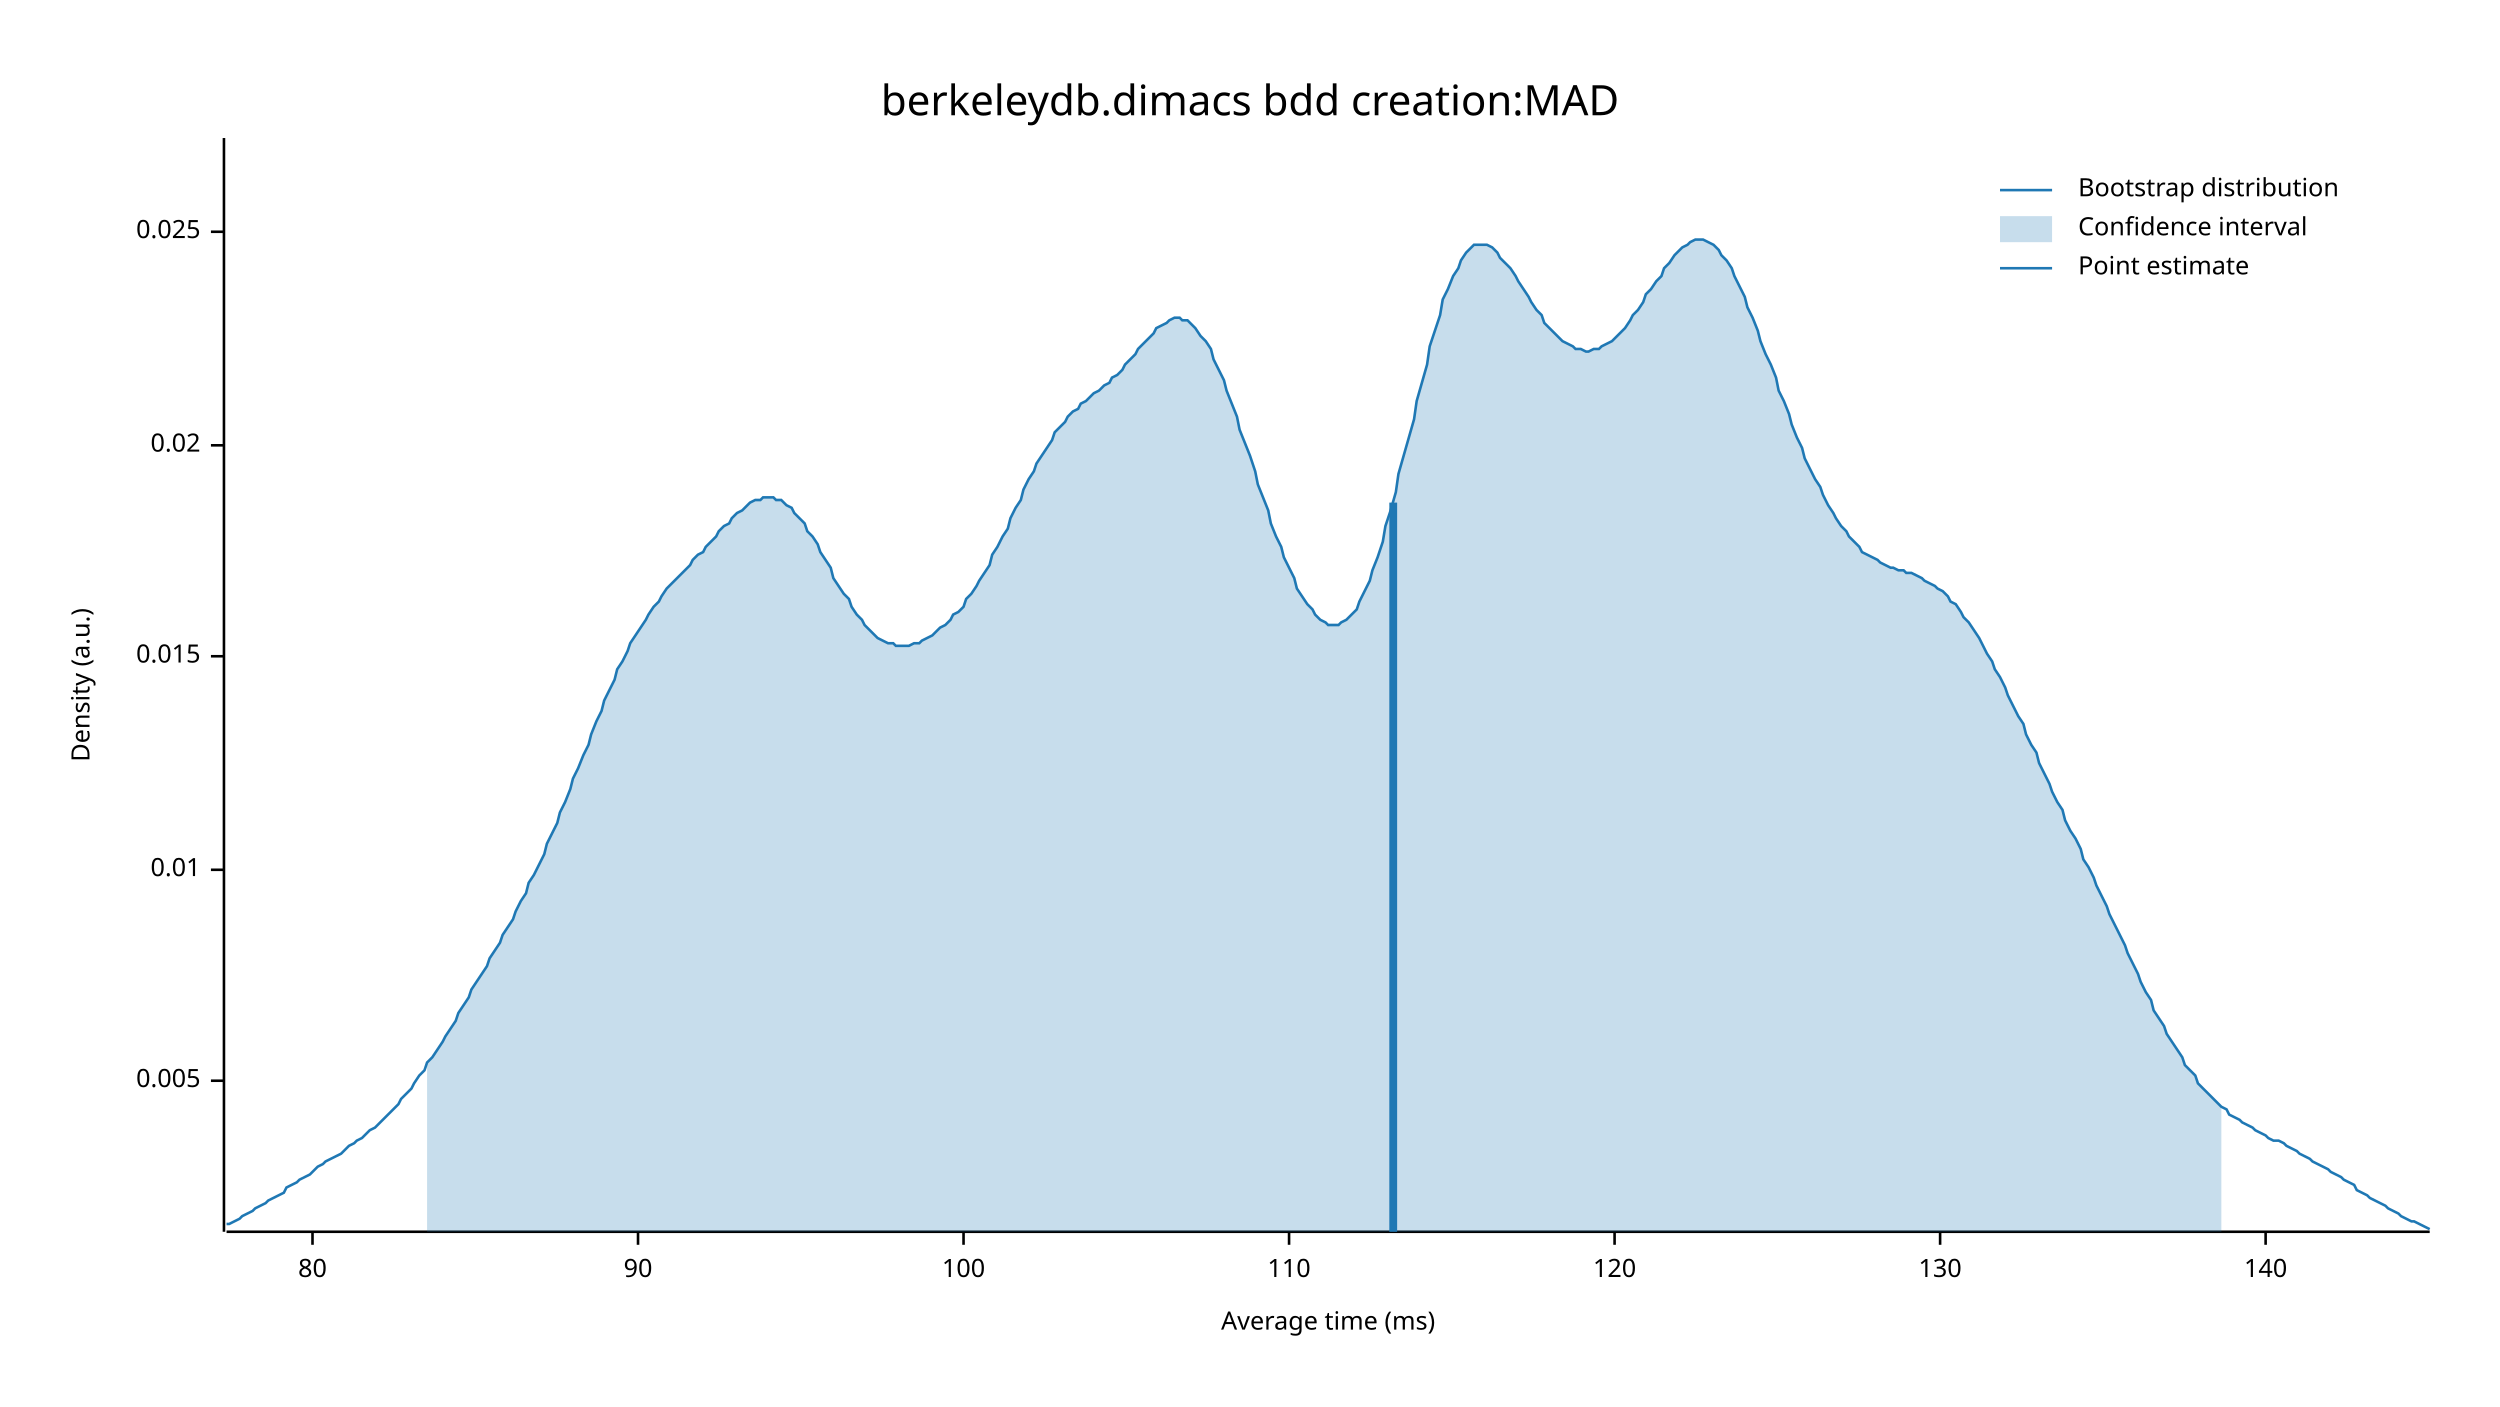
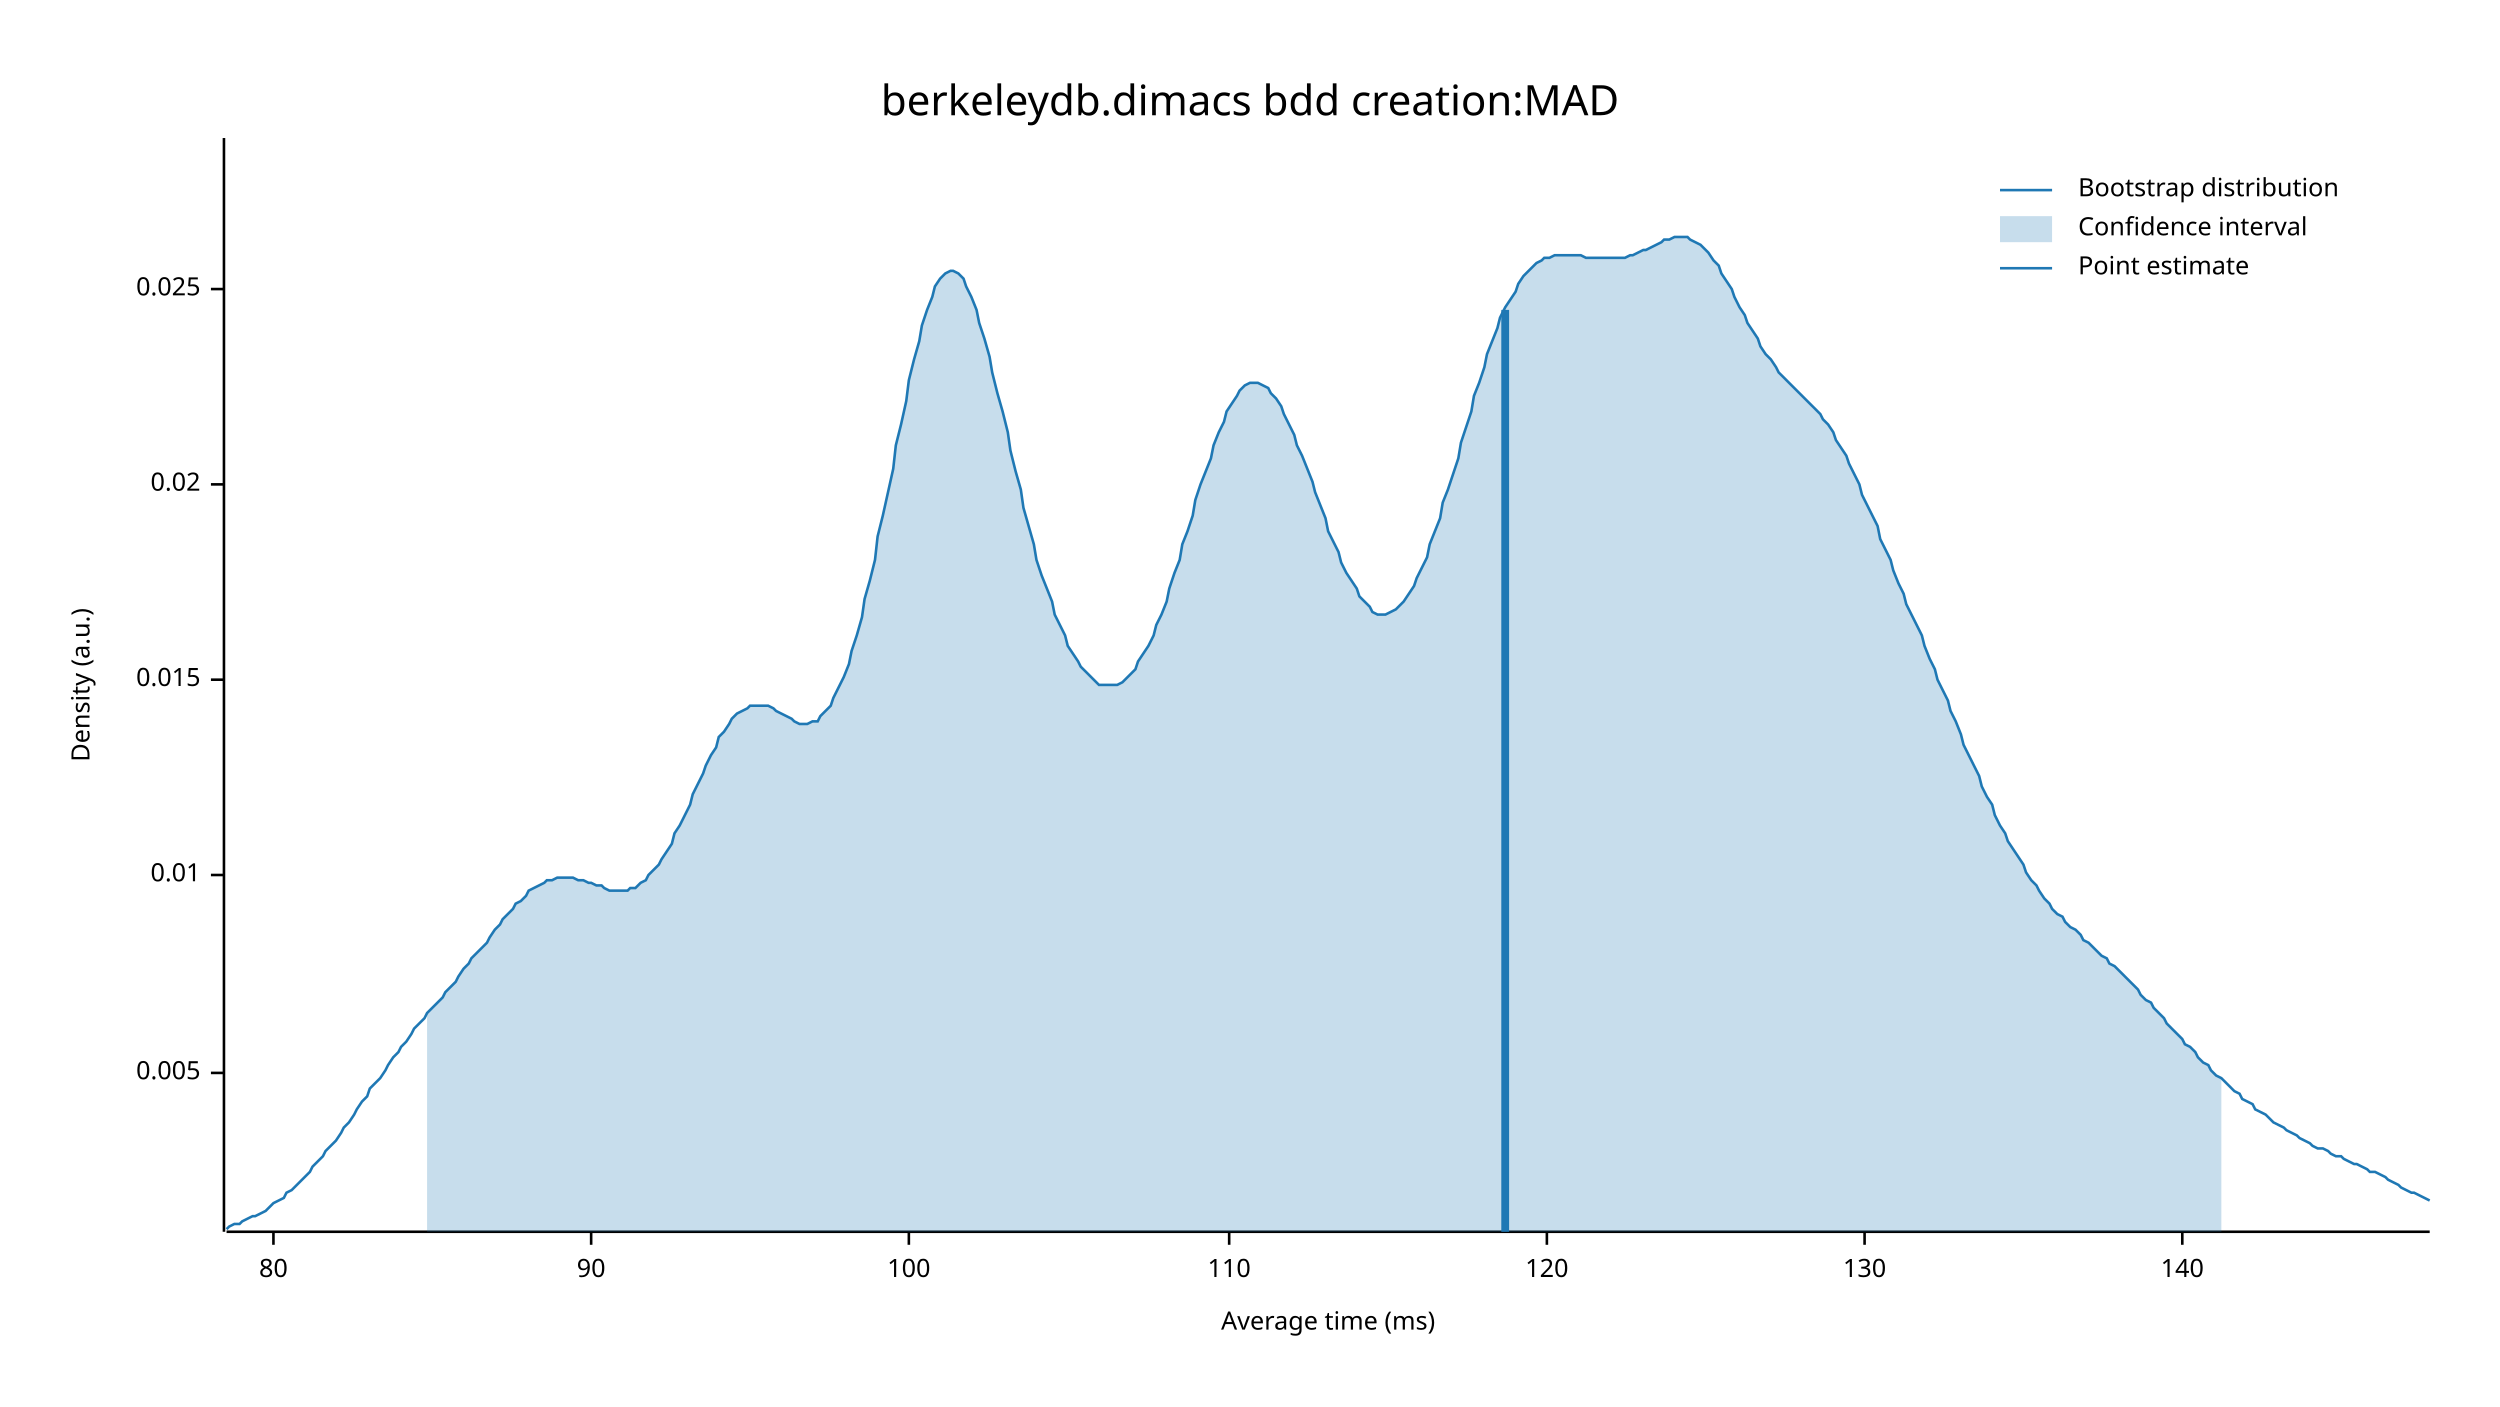
<svg xmlns="http://www.w3.org/2000/svg" width="960" height="540" viewBox="0 0 960 540">
  <text x="480" y="32" dy="0.76em" text-anchor="middle" font-family="sans-serif" font-size="16.129" opacity="1" fill="#000000">
berkeleydb.dimacs bdd creation:MAD
</text>
  <text x="27" y="263" dy="0.76em" text-anchor="middle" font-family="sans-serif" font-size="9.677" opacity="1" fill="#000000" transform="rotate(270, 27, 263)">
Density (a.u.)
</text>
  <text x="510" y="513" dy="-0.5ex" text-anchor="middle" font-family="sans-serif" font-size="9.677" opacity="1" fill="#000000">
Average time (ms)
</text>
  <polyline fill="none" opacity="1" stroke="#000000" stroke-width="1" points="86,53 86,473 " />
-   <text x="77" y="415" dy="0.5ex" text-anchor="end" font-family="sans-serif" font-size="9.677" opacity="1" fill="#000000">
+   <text x="77" y="412" dy="0.5ex" text-anchor="end" font-family="sans-serif" font-size="9.677" opacity="1" fill="#000000">
0.005
</text>
-   <polyline fill="none" opacity="1" stroke="#000000" stroke-width="1" points="81,415 86,415 " />
-   <text x="77" y="334" dy="0.5ex" text-anchor="end" font-family="sans-serif" font-size="9.677" opacity="1" fill="#000000">
+   <polyline fill="none" opacity="1" stroke="#000000" stroke-width="1" points="81,412 86,412 " />
+   <text x="77" y="336" dy="0.5ex" text-anchor="end" font-family="sans-serif" font-size="9.677" opacity="1" fill="#000000">
0.01
</text>
-   <polyline fill="none" opacity="1" stroke="#000000" stroke-width="1" points="81,334 86,334 " />
-   <text x="77" y="252" dy="0.5ex" text-anchor="end" font-family="sans-serif" font-size="9.677" opacity="1" fill="#000000">
+   <polyline fill="none" opacity="1" stroke="#000000" stroke-width="1" points="81,336 86,336 " />
+   <text x="77" y="261" dy="0.5ex" text-anchor="end" font-family="sans-serif" font-size="9.677" opacity="1" fill="#000000">
0.015
</text>
-   <polyline fill="none" opacity="1" stroke="#000000" stroke-width="1" points="81,252 86,252 " />
-   <text x="77" y="171" dy="0.5ex" text-anchor="end" font-family="sans-serif" font-size="9.677" opacity="1" fill="#000000">
+   <polyline fill="none" opacity="1" stroke="#000000" stroke-width="1" points="81,261 86,261 " />
+   <text x="77" y="186" dy="0.5ex" text-anchor="end" font-family="sans-serif" font-size="9.677" opacity="1" fill="#000000">
0.02
</text>
-   <polyline fill="none" opacity="1" stroke="#000000" stroke-width="1" points="81,171 86,171 " />
-   <text x="77" y="89" dy="0.5ex" text-anchor="end" font-family="sans-serif" font-size="9.677" opacity="1" fill="#000000">
+   <polyline fill="none" opacity="1" stroke="#000000" stroke-width="1" points="81,186 86,186 " />
+   <text x="77" y="111" dy="0.5ex" text-anchor="end" font-family="sans-serif" font-size="9.677" opacity="1" fill="#000000">
0.025
</text>
-   <polyline fill="none" opacity="1" stroke="#000000" stroke-width="1" points="81,89 86,89 " />
+   <polyline fill="none" opacity="1" stroke="#000000" stroke-width="1" points="81,111 86,111 " />
  <polyline fill="none" opacity="1" stroke="#000000" stroke-width="1" points="87,473 933,473 " />
-   <text x="120" y="483" dy="0.76em" text-anchor="middle" font-family="sans-serif" font-size="9.677" opacity="1" fill="#000000">
+   <text x="105" y="483" dy="0.76em" text-anchor="middle" font-family="sans-serif" font-size="9.677" opacity="1" fill="#000000">
80
</text>
-   <polyline fill="none" opacity="1" stroke="#000000" stroke-width="1" points="120,473 120,478 " />
-   <text x="245" y="483" dy="0.76em" text-anchor="middle" font-family="sans-serif" font-size="9.677" opacity="1" fill="#000000">
+   <polyline fill="none" opacity="1" stroke="#000000" stroke-width="1" points="105,473 105,478 " />
+   <text x="227" y="483" dy="0.76em" text-anchor="middle" font-family="sans-serif" font-size="9.677" opacity="1" fill="#000000">
90
</text>
-   <polyline fill="none" opacity="1" stroke="#000000" stroke-width="1" points="245,473 245,478 " />
-   <text x="370" y="483" dy="0.76em" text-anchor="middle" font-family="sans-serif" font-size="9.677" opacity="1" fill="#000000">
+   <polyline fill="none" opacity="1" stroke="#000000" stroke-width="1" points="227,473 227,478 " />
+   <text x="349" y="483" dy="0.76em" text-anchor="middle" font-family="sans-serif" font-size="9.677" opacity="1" fill="#000000">
100
</text>
-   <polyline fill="none" opacity="1" stroke="#000000" stroke-width="1" points="370,473 370,478 " />
-   <text x="495" y="483" dy="0.76em" text-anchor="middle" font-family="sans-serif" font-size="9.677" opacity="1" fill="#000000">
+   <polyline fill="none" opacity="1" stroke="#000000" stroke-width="1" points="349,473 349,478 " />
+   <text x="472" y="483" dy="0.76em" text-anchor="middle" font-family="sans-serif" font-size="9.677" opacity="1" fill="#000000">
110
</text>
-   <polyline fill="none" opacity="1" stroke="#000000" stroke-width="1" points="495,473 495,478 " />
-   <text x="620" y="483" dy="0.76em" text-anchor="middle" font-family="sans-serif" font-size="9.677" opacity="1" fill="#000000">
+   <polyline fill="none" opacity="1" stroke="#000000" stroke-width="1" points="472,473 472,478 " />
+   <text x="594" y="483" dy="0.76em" text-anchor="middle" font-family="sans-serif" font-size="9.677" opacity="1" fill="#000000">
120
</text>
-   <polyline fill="none" opacity="1" stroke="#000000" stroke-width="1" points="620,473 620,478 " />
-   <text x="745" y="483" dy="0.76em" text-anchor="middle" font-family="sans-serif" font-size="9.677" opacity="1" fill="#000000">
+   <polyline fill="none" opacity="1" stroke="#000000" stroke-width="1" points="594,473 594,478 " />
+   <text x="716" y="483" dy="0.76em" text-anchor="middle" font-family="sans-serif" font-size="9.677" opacity="1" fill="#000000">
130
</text>
-   <polyline fill="none" opacity="1" stroke="#000000" stroke-width="1" points="745,473 745,478 " />
-   <text x="870" y="483" dy="0.76em" text-anchor="middle" font-family="sans-serif" font-size="9.677" opacity="1" fill="#000000">
+   <polyline fill="none" opacity="1" stroke="#000000" stroke-width="1" points="716,473 716,478 " />
+   <text x="838" y="483" dy="0.76em" text-anchor="middle" font-family="sans-serif" font-size="9.677" opacity="1" fill="#000000">
140
</text>
-   <polyline fill="none" opacity="1" stroke="#000000" stroke-width="1" points="870,473 870,478 " />
-   <polyline fill="none" opacity="1" stroke="#1F78B4" stroke-width="1" points="87,470 88,470 90,469 92,468 93,467 95,466 97,465 98,464 100,463 102,462 103,461 105,460 107,459 109,458 110,456 112,455 114,454 115,453 117,452 119,451 120,450 122,448 124,447 125,446 127,445 129,444 131,443 132,442 134,440 136,439 137,438 139,437 141,435 142,434 144,433 146,431 148,429 149,428 151,426 153,424 154,422 156,420 158,418 159,416 161,413 163,411 164,408 166,406 168,403 170,400 171,398 173,395 175,392 176,389 178,386 180,383 181,380 183,377 185,374 187,371 188,368 190,365 192,362 193,359 195,356 197,353 198,350 200,346 202,343 203,339 205,336 207,332 209,328 210,324 212,320 214,316 215,312 217,308 219,303 220,299 222,295 224,290 226,286 227,282 229,277 231,273 232,269 234,265 236,261 237,257 239,254 241,250 242,247 244,244 246,241 248,238 249,236 251,233 253,231 254,229 256,226 258,224 259,223 261,221 263,219 265,217 266,215 268,213 270,212 271,210 273,208 275,206 276,204 278,202 280,201 281,199 283,197 285,196 287,194 288,193 290,192 292,192 293,191 295,191 297,191 298,192 300,192 302,194 304,195 305,197 307,199 309,201 310,204 312,206 314,209 315,212 317,215 319,218 320,222 322,225 324,228 326,230 327,233 329,236 331,238 332,240 334,242 336,244 337,245 339,246 341,247 343,247 344,248 346,248 348,248 349,248 351,247 353,247 354,246 356,245 358,244 359,243 361,241 363,240 365,238 366,236 368,235 370,233 371,230 373,228 375,225 376,223 378,220 380,217 381,213 383,210 385,206 387,203 388,199 390,195 392,192 393,188 395,184 397,181 398,178 400,175 402,172 404,169 405,166 407,164 409,162 410,160 412,158 414,157 415,155 417,154 419,152 420,151 422,150 424,148 426,147 427,145 429,144 431,142 432,140 434,138 436,136 437,134 439,132 441,130 443,128 444,126 446,125 448,124 449,123 451,122 453,122 454,123 456,123 458,125 459,126 461,129 463,131 465,134 466,138 468,142 470,146 471,150 473,155 475,160 476,165 478,170 480,175 482,181 483,186 485,191 487,196 488,201 490,206 492,210 493,214 495,218 497,222 498,226 500,229 502,232 504,234 505,236 507,238 509,239 510,240 512,240 514,240 515,239 517,238 519,236 521,234 522,231 524,227 526,223 527,219 529,214 531,208 532,202 534,196 536,189 537,182 539,175 541,168 543,161 544,154 546,147 548,140 549,133 551,127 553,121 554,115 556,111 558,106 560,103 561,100 563,97 565,95 566,94 568,94 570,94 571,94 573,95 575,97 576,99 578,101 580,103 582,106 583,108 585,111 587,114 588,116 590,119 592,121 593,124 595,126 597,128 599,130 600,131 602,132 604,133 605,134 607,134 609,135 610,135 612,134 614,134 615,133 617,132 619,131 621,129 622,128 624,126 626,123 627,121 629,119 631,116 632,113 634,111 636,108 638,106 639,103 641,101 643,98 644,97 646,95 648,94 649,93 651,92 653,92 654,92 656,93 658,94 660,96 661,98 663,100 665,103 666,106 668,110 670,114 671,118 673,122 675,127 676,131 678,136 680,140 682,145 683,150 685,154 687,159 688,163 690,168 692,172 693,176 695,180 697,184 699,187 700,190 702,194 704,197 705,199 707,202 709,204 710,206 712,208 714,210 715,212 717,213 719,214 721,215 722,216 724,217 726,218 727,218 729,219 731,219 732,220 734,220 736,221 738,222 739,223 741,224 743,225 744,226 746,227 748,229 749,231 751,232 753,235 754,237 756,239 758,242 760,245 761,247 763,251 765,254 766,257 768,260 770,264 771,267 773,271 775,275 777,278 778,282 780,286 782,289 783,293 785,297 787,301 788,304 790,308 792,311 793,315 795,319 797,322 799,326 800,330 802,333 804,337 805,340 807,344 809,348 810,351 812,355 814,359 816,363 817,366 819,370 821,374 822,377 824,381 826,384 827,388 829,391 831,394 832,397 834,400 836,403 838,406 839,409 841,411 843,413 844,416 846,418 848,420 849,421 851,423 853,425 855,426 856,428 858,429 860,430 861,431 863,432 865,433 866,434 868,435 870,436 871,437 873,438 875,438 877,439 878,440 880,441 882,442 883,443 885,444 887,445 888,446 890,447 892,448 894,449 895,450 897,451 899,452 900,453 902,454 904,455 905,457 907,458 909,459 910,460 912,461 914,462 916,463 917,464 919,465 921,466 922,467 924,468 926,469 927,469 929,470 931,471 933,472 " />
-   <polygon opacity="0.25" fill="#1F78B4" points="164,408 166,406 168,403 170,400 171,398 173,395 175,392 176,389 178,386 180,383 181,380 183,377 185,374 187,371 188,368 190,365 192,362 193,359 195,356 197,353 198,350 200,346 202,343 203,339 205,336 207,332 209,328 210,324 212,320 214,316 215,312 217,308 219,303 220,299 222,295 224,290 226,286 227,282 229,277 231,273 232,269 234,265 236,261 237,257 239,254 241,250 242,247 244,244 246,241 248,238 249,236 251,233 253,231 254,229 256,226 258,224 259,223 261,221 263,219 265,217 266,215 268,213 270,212 271,210 273,208 275,206 276,204 278,202 280,201 281,199 283,197 285,196 287,194 288,193 290,192 292,192 293,191 295,191 297,191 298,192 300,192 302,194 304,195 305,197 307,199 309,201 310,204 312,206 314,209 315,212 317,215 319,218 320,222 322,225 324,228 326,230 327,233 329,236 331,238 332,240 334,242 336,244 337,245 339,246 341,247 343,247 344,248 346,248 348,248 349,248 351,247 353,247 354,246 356,245 358,244 359,243 361,241 363,240 365,238 366,236 368,235 370,233 371,230 373,228 375,225 376,223 378,220 380,217 381,213 383,210 385,206 387,203 388,199 390,195 392,192 393,188 395,184 397,181 398,178 400,175 402,172 404,169 405,166 407,164 409,162 410,160 412,158 414,157 415,155 417,154 419,152 420,151 422,150 424,148 426,147 427,145 429,144 431,142 432,140 434,138 436,136 437,134 439,132 441,130 443,128 444,126 446,125 448,124 449,123 451,122 453,122 454,123 456,123 458,125 459,126 461,129 463,131 465,134 466,138 468,142 470,146 471,150 473,155 475,160 476,165 478,170 480,175 482,181 483,186 485,191 487,196 488,201 490,206 492,210 493,214 495,218 497,222 498,226 500,229 502,232 504,234 505,236 507,238 509,239 510,240 512,240 514,240 515,239 517,238 519,236 521,234 522,231 524,227 526,223 527,219 529,214 531,208 532,202 534,196 536,189 537,182 539,175 541,168 543,161 544,154 546,147 548,140 549,133 551,127 553,121 554,115 556,111 558,106 560,103 561,100 563,97 565,95 566,94 568,94 570,94 571,94 573,95 575,97 576,99 578,101 580,103 582,106 583,108 585,111 587,114 588,116 590,119 592,121 593,124 595,126 597,128 599,130 600,131 602,132 604,133 605,134 607,134 609,135 610,135 612,134 614,134 615,133 617,132 619,131 621,129 622,128 624,126 626,123 627,121 629,119 631,116 632,113 634,111 636,108 638,106 639,103 641,101 643,98 644,97 646,95 648,94 649,93 651,92 653,92 654,92 656,93 658,94 660,96 661,98 663,100 665,103 666,106 668,110 670,114 671,118 673,122 675,127 676,131 678,136 680,140 682,145 683,150 685,154 687,159 688,163 690,168 692,172 693,176 695,180 697,184 699,187 700,190 702,194 704,197 705,199 707,202 709,204 710,206 712,208 714,210 715,212 717,213 719,214 721,215 722,216 724,217 726,218 727,218 729,219 731,219 732,220 734,220 736,221 738,222 739,223 741,224 743,225 744,226 746,227 748,229 749,231 751,232 753,235 754,237 756,239 758,242 760,245 761,247 763,251 765,254 766,257 768,260 770,264 771,267 773,271 775,275 777,278 778,282 780,286 782,289 783,293 785,297 787,301 788,304 790,308 792,311 793,315 795,319 797,322 799,326 800,330 802,333 804,337 805,340 807,344 809,348 810,351 812,355 814,359 816,363 817,366 819,370 821,374 822,377 824,381 826,384 827,388 829,391 831,394 832,397 834,400 836,403 838,406 839,409 841,411 843,413 844,416 846,418 848,420 849,421 851,423 853,425 853,473 164,473 " />
-   <polyline fill="none" opacity="1" stroke="#1F78B4" stroke-width="3" points="535,473 535,193 " />
+   <polyline fill="none" opacity="1" stroke="#000000" stroke-width="1" points="838,473 838,478 " />
+   <polyline fill="none" opacity="1" stroke="#1F78B4" stroke-width="1" points="87,472 88,471 90,470 92,470 93,469 95,468 97,467 98,467 100,466 102,465 103,464 105,462 107,461 109,460 110,458 112,457 114,455 115,454 117,452 119,450 120,448 122,446 124,444 125,442 127,440 129,438 131,435 132,433 134,431 136,428 137,426 139,423 141,421 142,418 144,416 146,414 148,411 149,409 151,406 153,404 154,402 156,400 158,397 159,395 161,393 163,391 164,389 166,387 168,385 170,383 171,381 173,379 175,377 176,375 178,372 180,370 181,368 183,366 185,364 187,362 188,360 190,357 192,355 193,353 195,351 197,349 198,347 200,346 202,344 203,342 205,341 207,340 209,339 210,338 212,338 214,337 215,337 217,337 219,337 220,337 222,338 224,338 226,339 227,339 229,340 231,340 232,341 234,342 236,342 237,342 239,342 241,342 242,341 244,341 246,339 248,338 249,336 251,334 253,332 254,330 256,327 258,324 259,320 261,317 263,313 265,309 266,305 268,301 270,297 271,294 273,290 275,287 276,283 278,281 280,278 281,276 283,274 285,273 287,272 288,271 290,271 292,271 293,271 295,271 297,272 298,273 300,274 302,275 304,276 305,277 307,278 309,278 310,278 312,277 314,277 315,275 317,273 319,271 320,268 322,264 324,260 326,255 327,250 329,244 331,237 332,230 334,223 336,215 337,206 339,198 341,189 343,180 344,171 346,163 348,154 349,146 351,138 353,131 354,125 356,119 358,114 359,110 361,107 363,105 365,104 366,104 368,105 370,107 371,110 373,114 375,119 376,124 378,130 380,137 381,143 383,151 385,158 387,166 388,173 390,181 392,188 393,195 395,202 397,209 398,215 400,221 402,226 404,231 405,236 407,240 409,244 410,248 412,251 414,254 415,256 417,258 419,260 420,261 422,263 424,263 426,263 427,263 429,263 431,262 432,261 434,259 436,257 437,254 439,251 441,248 443,244 444,240 446,236 448,231 449,226 451,220 453,215 454,209 456,204 458,198 459,192 461,186 463,181 465,176 466,171 468,166 470,162 471,158 473,155 475,152 476,150 478,148 480,147 482,147 483,147 485,148 487,149 488,151 490,153 492,156 493,159 495,163 497,167 498,171 500,175 502,180 504,185 505,189 507,194 509,199 510,204 512,208 514,212 515,216 517,220 519,223 521,226 522,229 524,231 526,233 527,235 529,236 531,236 532,236 534,235 536,234 537,233 539,231 541,228 543,225 544,222 546,218 548,214 549,209 551,204 553,199 554,193 556,188 558,182 560,176 561,170 563,164 565,158 566,152 568,147 570,141 571,136 573,131 575,126 576,122 578,118 580,115 582,112 583,109 585,106 587,104 588,103 590,101 592,100 593,99 595,99 597,98 599,98 600,98 602,98 604,98 605,98 607,98 609,99 610,99 612,99 614,99 615,99 617,99 619,99 621,99 622,99 624,99 626,98 627,98 629,97 631,96 632,96 634,95 636,94 638,93 639,92 641,92 643,91 644,91 646,91 648,91 649,92 651,93 653,94 654,95 656,97 658,100 660,102 661,105 663,108 665,111 666,114 668,118 670,121 671,124 673,127 675,130 676,133 678,136 680,138 682,141 683,143 685,145 687,147 688,148 690,150 692,152 693,153 695,155 697,157 699,159 700,161 702,163 704,166 705,169 707,172 709,175 710,178 712,182 714,186 715,190 717,194 719,198 721,202 722,207 724,211 726,215 727,219 729,224 731,228 732,232 734,236 736,240 738,244 739,248 741,253 743,257 744,261 746,265 748,269 749,273 751,277 753,282 754,286 756,290 758,294 760,298 761,302 763,306 765,309 766,313 768,317 770,320 771,323 773,326 775,329 777,332 778,335 780,338 782,340 783,342 785,345 787,347 788,349 790,351 792,352 793,354 795,356 797,357 799,359 800,361 802,362 804,364 805,365 807,367 809,368 810,370 812,371 814,373 816,375 817,376 819,378 821,380 822,382 824,384 826,385 827,387 829,389 831,391 832,393 834,395 836,397 838,399 839,401 841,402 843,404 844,406 846,408 848,409 849,411 851,413 853,414 855,416 856,417 858,419 860,420 861,422 863,423 865,424 866,426 868,427 870,428 871,429 873,431 875,432 877,433 878,434 880,435 882,436 883,437 885,438 887,439 888,440 890,441 892,441 894,442 895,443 897,444 899,444 900,445 902,446 904,447 905,447 907,448 909,449 910,450 912,450 914,451 916,452 917,453 919,454 921,455 922,456 924,457 926,458 927,458 929,459 931,460 933,461 " />
+   <polygon opacity="0.25" fill="#1F78B4" points="164,389 166,387 168,385 170,383 171,381 173,379 175,377 176,375 178,372 180,370 181,368 183,366 185,364 187,362 188,360 190,357 192,355 193,353 195,351 197,349 198,347 200,346 202,344 203,342 205,341 207,340 209,339 210,338 212,338 214,337 215,337 217,337 219,337 220,337 222,338 224,338 226,339 227,339 229,340 231,340 232,341 234,342 236,342 237,342 239,342 241,342 242,341 244,341 246,339 248,338 249,336 251,334 253,332 254,330 256,327 258,324 259,320 261,317 263,313 265,309 266,305 268,301 270,297 271,294 273,290 275,287 276,283 278,281 280,278 281,276 283,274 285,273 287,272 288,271 290,271 292,271 293,271 295,271 297,272 298,273 300,274 302,275 304,276 305,277 307,278 309,278 310,278 312,277 314,277 315,275 317,273 319,271 320,268 322,264 324,260 326,255 327,250 329,244 331,237 332,230 334,223 336,215 337,206 339,198 341,189 343,180 344,171 346,163 348,154 349,146 351,138 353,131 354,125 356,119 358,114 359,110 361,107 363,105 365,104 366,104 368,105 370,107 371,110 373,114 375,119 376,124 378,130 380,137 381,143 383,151 385,158 387,166 388,173 390,181 392,188 393,195 395,202 397,209 398,215 400,221 402,226 404,231 405,236 407,240 409,244 410,248 412,251 414,254 415,256 417,258 419,260 420,261 422,263 424,263 426,263 427,263 429,263 431,262 432,261 434,259 436,257 437,254 439,251 441,248 443,244 444,240 446,236 448,231 449,226 451,220 453,215 454,209 456,204 458,198 459,192 461,186 463,181 465,176 466,171 468,166 470,162 471,158 473,155 475,152 476,150 478,148 480,147 482,147 483,147 485,148 487,149 488,151 490,153 492,156 493,159 495,163 497,167 498,171 500,175 502,180 504,185 505,189 507,194 509,199 510,204 512,208 514,212 515,216 517,220 519,223 521,226 522,229 524,231 526,233 527,235 529,236 531,236 532,236 534,235 536,234 537,233 539,231 541,228 543,225 544,222 546,218 548,214 549,209 551,204 553,199 554,193 556,188 558,182 560,176 561,170 563,164 565,158 566,152 568,147 570,141 571,136 573,131 575,126 576,122 578,118 580,115 582,112 583,109 585,106 587,104 588,103 590,101 592,100 593,99 595,99 597,98 599,98 600,98 602,98 604,98 605,98 607,98 609,99 610,99 612,99 614,99 615,99 617,99 619,99 621,99 622,99 624,99 626,98 627,98 629,97 631,96 632,96 634,95 636,94 638,93 639,92 641,92 643,91 644,91 646,91 648,91 649,92 651,93 653,94 654,95 656,97 658,100 660,102 661,105 663,108 665,111 666,114 668,118 670,121 671,124 673,127 675,130 676,133 678,136 680,138 682,141 683,143 685,145 687,147 688,148 690,150 692,152 693,153 695,155 697,157 699,159 700,161 702,163 704,166 705,169 707,172 709,175 710,178 712,182 714,186 715,190 717,194 719,198 721,202 722,207 724,211 726,215 727,219 729,224 731,228 732,232 734,236 736,240 738,244 739,248 741,253 743,257 744,261 746,265 748,269 749,273 751,277 753,282 754,286 756,290 758,294 760,298 761,302 763,306 765,309 766,313 768,317 770,320 771,323 773,326 775,329 777,332 778,335 780,338 782,340 783,342 785,345 787,347 788,349 790,351 792,352 793,354 795,356 797,357 799,359 800,361 802,362 804,364 805,365 807,367 809,368 810,370 812,371 814,373 816,375 817,376 819,378 821,380 822,382 824,384 826,385 827,387 829,389 831,391 832,393 834,395 836,397 838,399 839,401 841,402 843,404 844,406 846,408 848,409 849,411 851,413 853,414 853,473 164,473 " />
+   <polyline fill="none" opacity="1" stroke="#1F78B4" stroke-width="3" points="578,473 578,119 " />
  <text x="798" y="68" dy="0.76em" text-anchor="start" font-family="sans-serif" font-size="9.677" opacity="1" fill="#000000">
Bootstrap distribution
</text>
  <text x="798" y="83" dy="0.76em" text-anchor="start" font-family="sans-serif" font-size="9.677" opacity="1" fill="#000000">
Confidence interval
</text>
  <text x="798" y="98" dy="0.76em" text-anchor="start" font-family="sans-serif" font-size="9.677" opacity="1" fill="#000000">
Point estimate
</text>
  <polyline fill="none" opacity="1" stroke="#1F78B4" stroke-width="1" points="768,73 788,73 " />
  <rect x="768" y="83" width="20" height="10" opacity="0.25" fill="#1F78B4" stroke="none" />
  <polyline fill="none" opacity="1" stroke="#1F78B4" stroke-width="1" points="768,103 788,103 " />
</svg>
